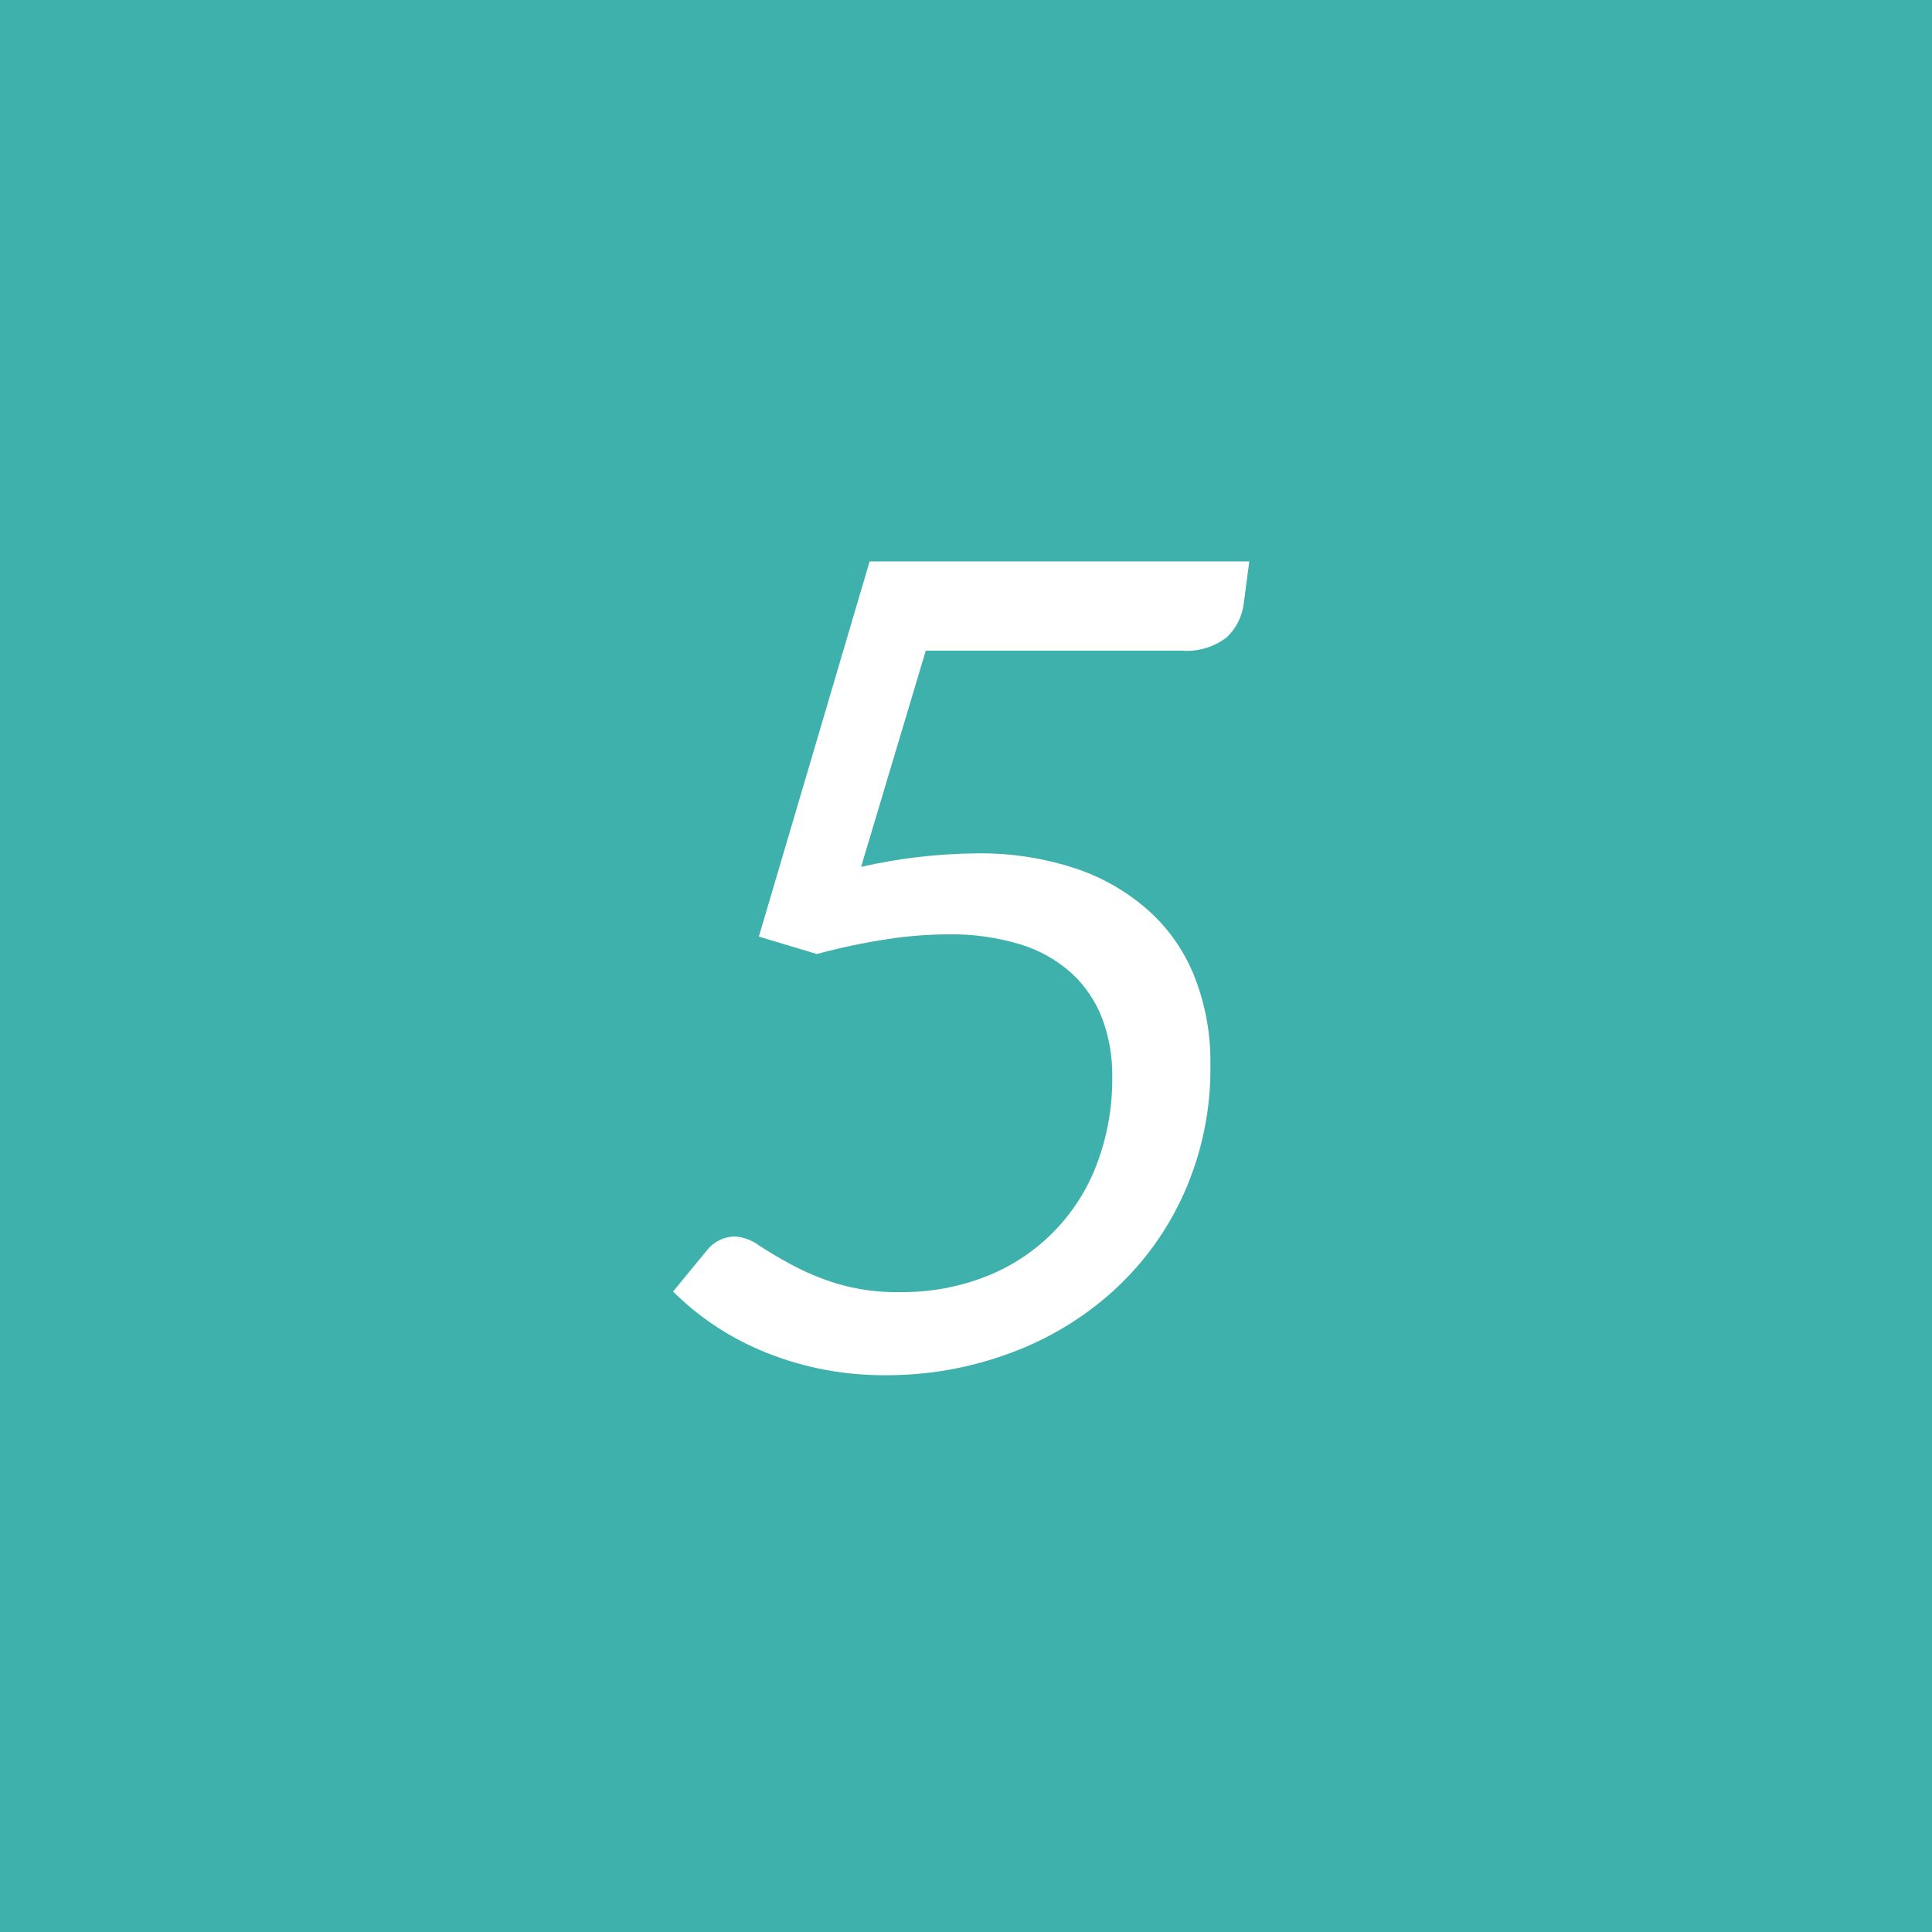
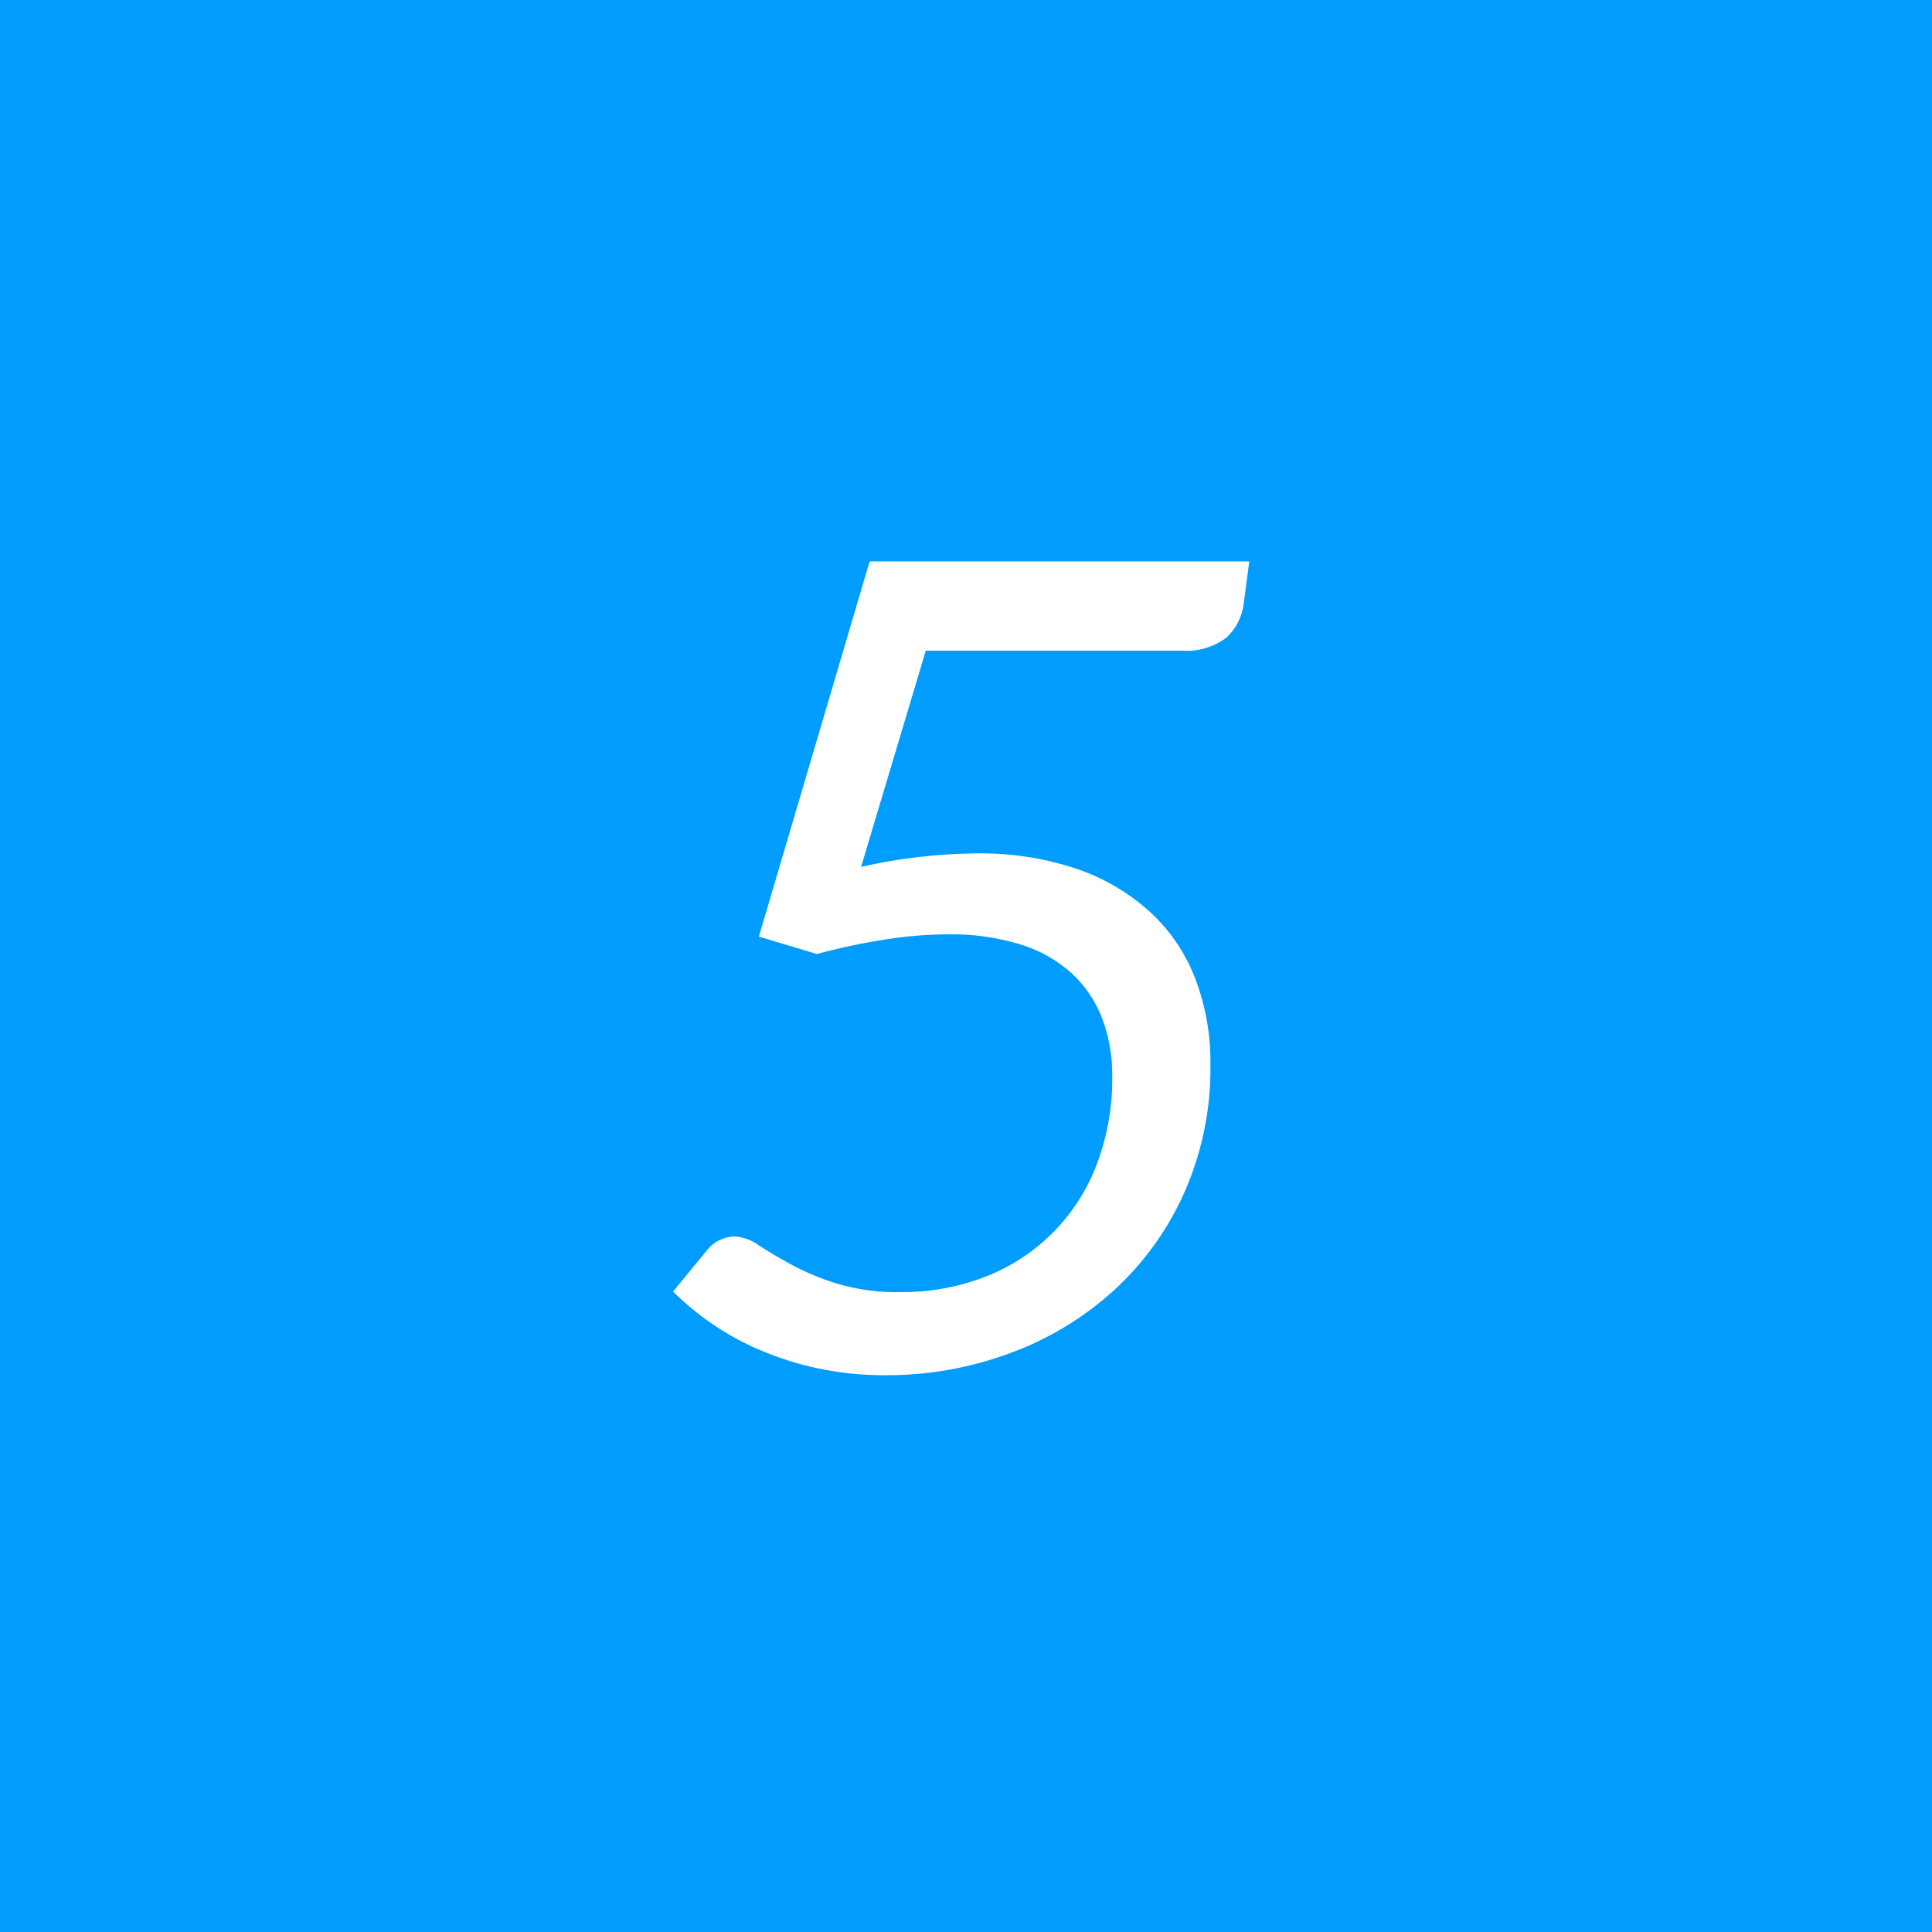
<svg xmlns="http://www.w3.org/2000/svg" width="86" height="86" viewBox="0 0 86 86">
  <defs>
    <style>
      .cls-1 {
-         fill: #3fb1ac;
+         fill: #009dff;
      }

      .cls-2 {
        fill: #fff;
        fill-rule: evenodd;
      }
    </style>
  </defs>
  <rect class="cls-1" width="86" height="86" />
  <path class="cls-2" d="M2216.61,640.991h-16.9l-4.93,16.7,2.58,0.775a28.678,28.678,0,0,1,3.14-.662,18.384,18.384,0,0,1,2.68-.213,10.455,10.455,0,0,1,3.25.45,6.044,6.044,0,0,1,2.28,1.288,5.314,5.314,0,0,1,1.35,2,7.113,7.113,0,0,1,.45,2.587,10.65,10.65,0,0,1-.69,3.913,8.623,8.623,0,0,1-4.92,4.987,10.125,10.125,0,0,1-3.82.7,9.275,9.275,0,0,1-2.86-.387,11.4,11.4,0,0,1-2.02-.85c-0.56-.308-1.04-0.591-1.43-0.85a2,2,0,0,0-1.06-.388,1.59,1.59,0,0,0-1.23.6l-1.52,1.85a12.407,12.407,0,0,0,1.72,1.425,12.257,12.257,0,0,0,2.17,1.188,13.765,13.765,0,0,0,2.58.812,14.27,14.27,0,0,0,2.98.3,15.733,15.733,0,0,0,5.56-.987,14.016,14.016,0,0,0,4.61-2.788,13.094,13.094,0,0,0,3.14-4.362,13.594,13.594,0,0,0,1.16-5.713,10.3,10.3,0,0,0-.65-3.737,7.818,7.818,0,0,0-1.96-2.963A9.264,9.264,0,0,0,2209,654.7a13.451,13.451,0,0,0-4.59-.713,24.172,24.172,0,0,0-5.08.6l2.88-9.625h11.37a2.926,2.926,0,0,0,2.02-.587,2.468,2.468,0,0,0,.76-1.488Z" transform="translate(-2161 -616)" />
</svg>
